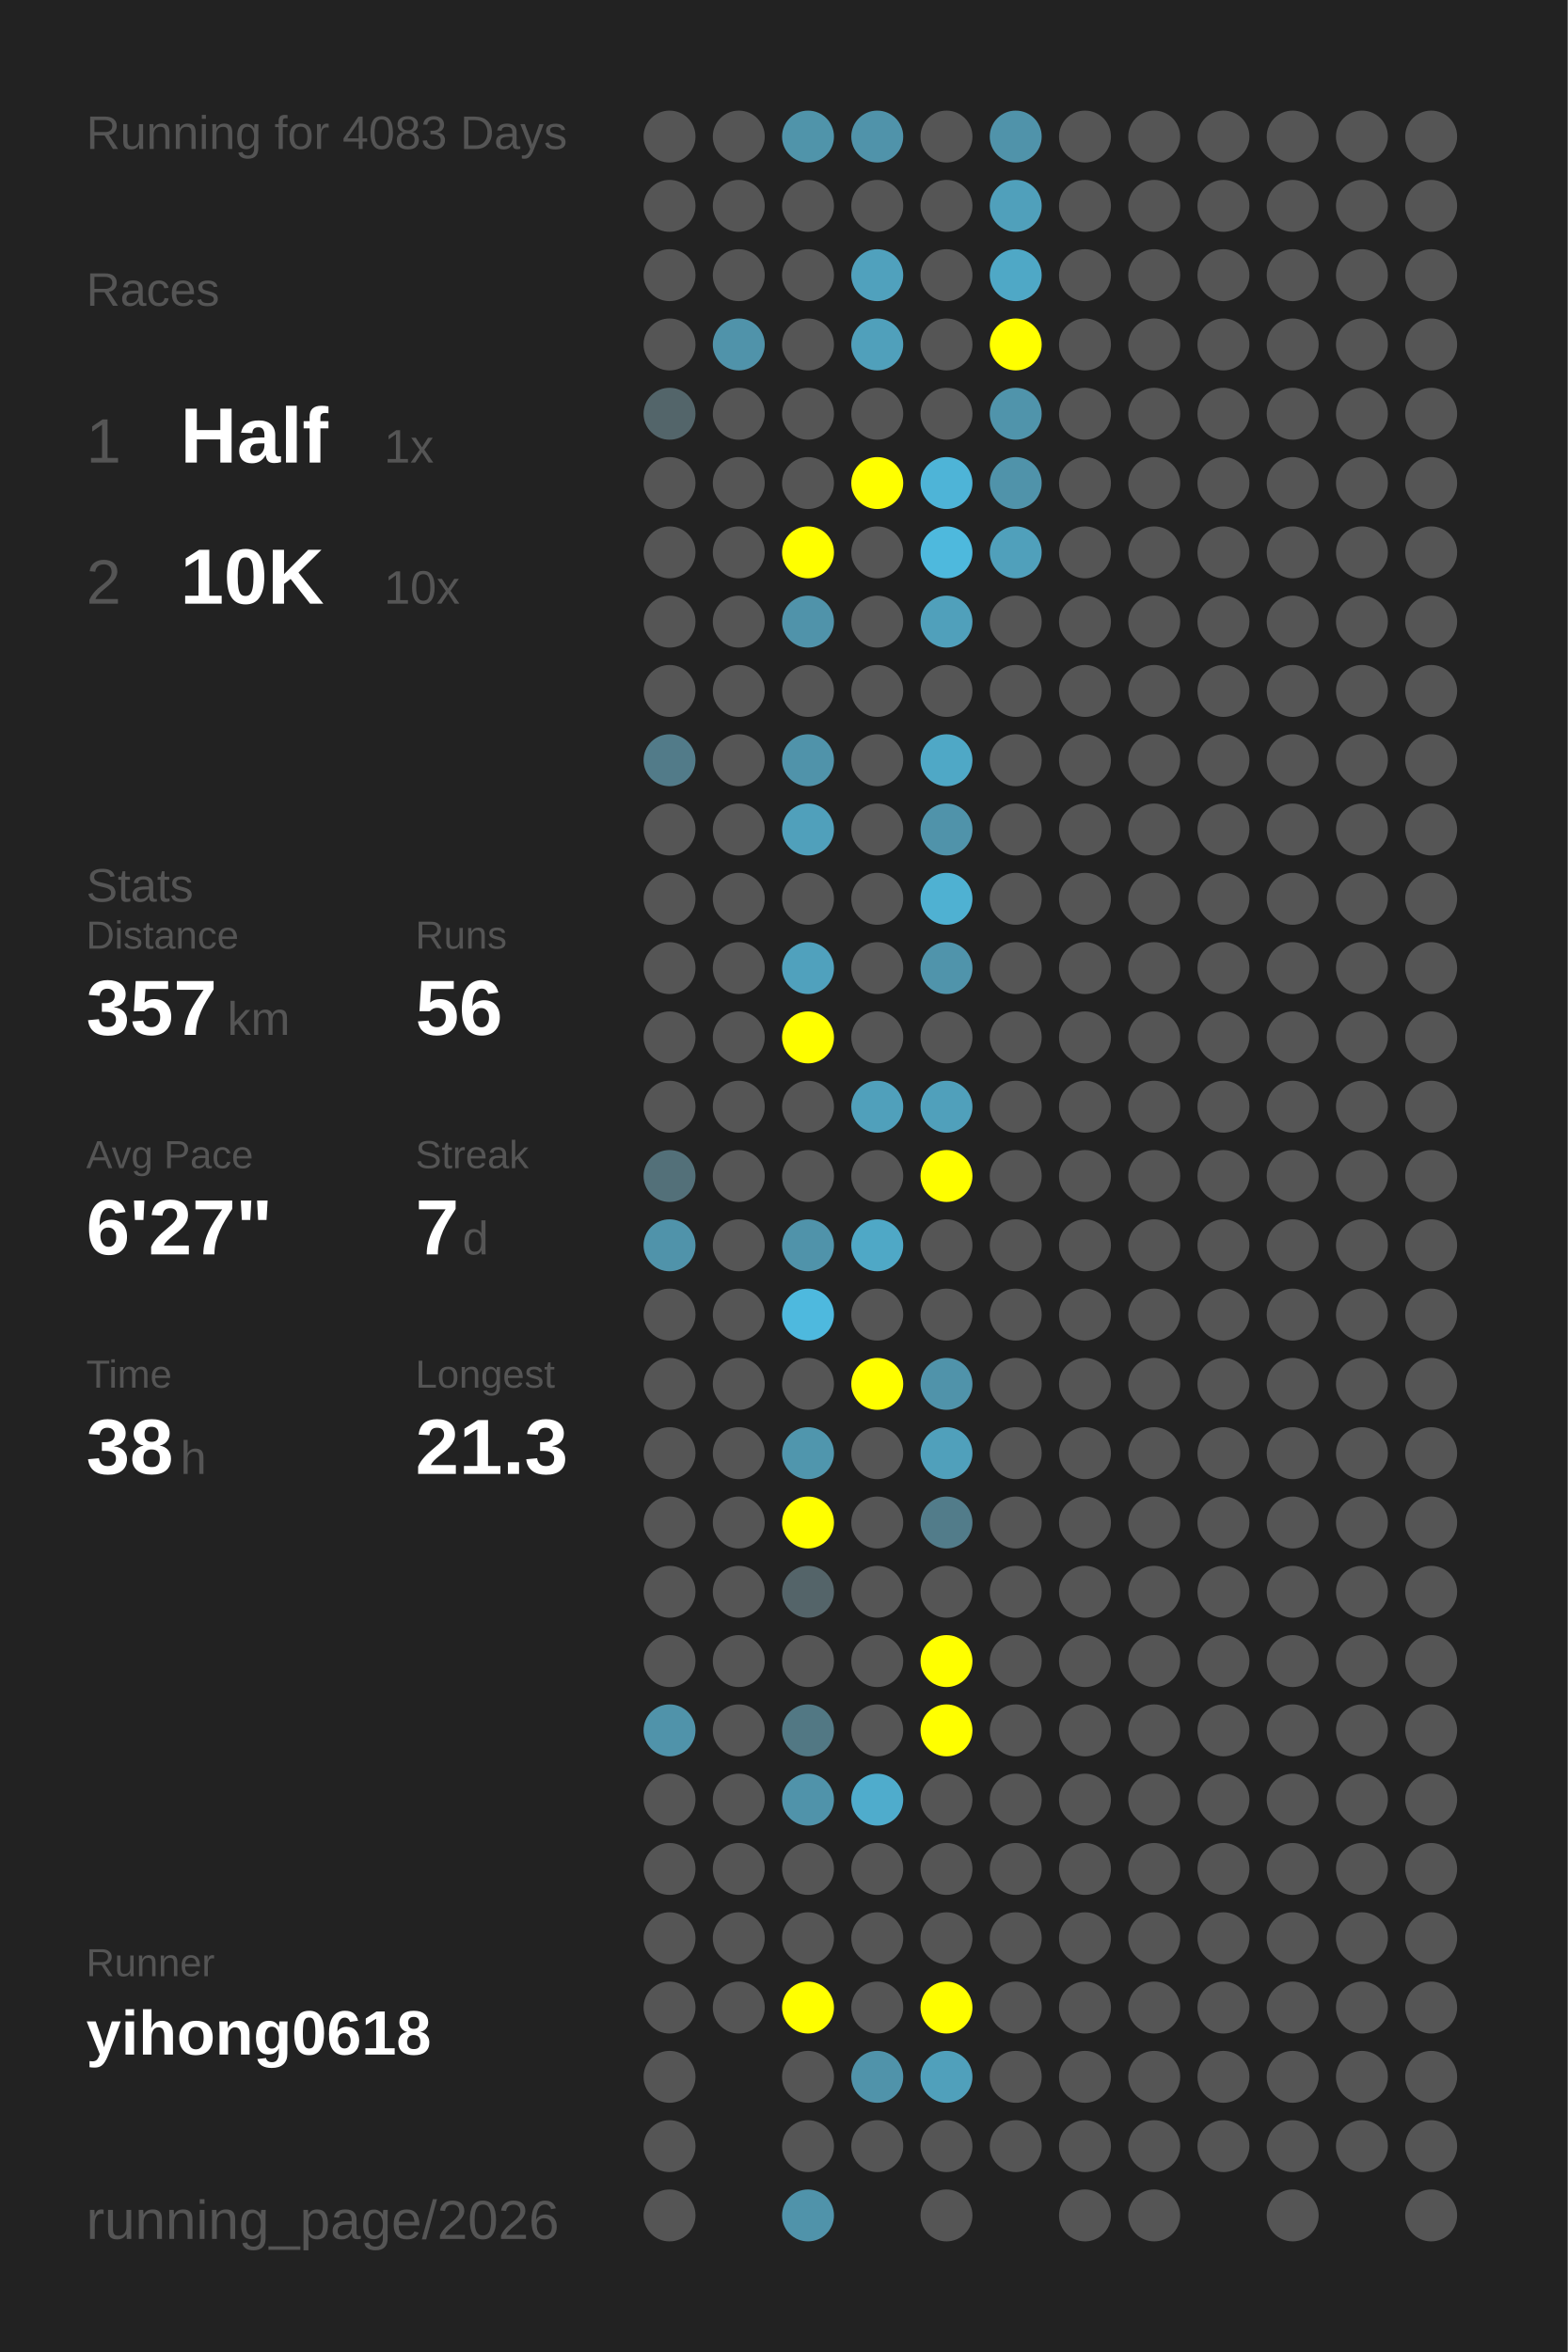
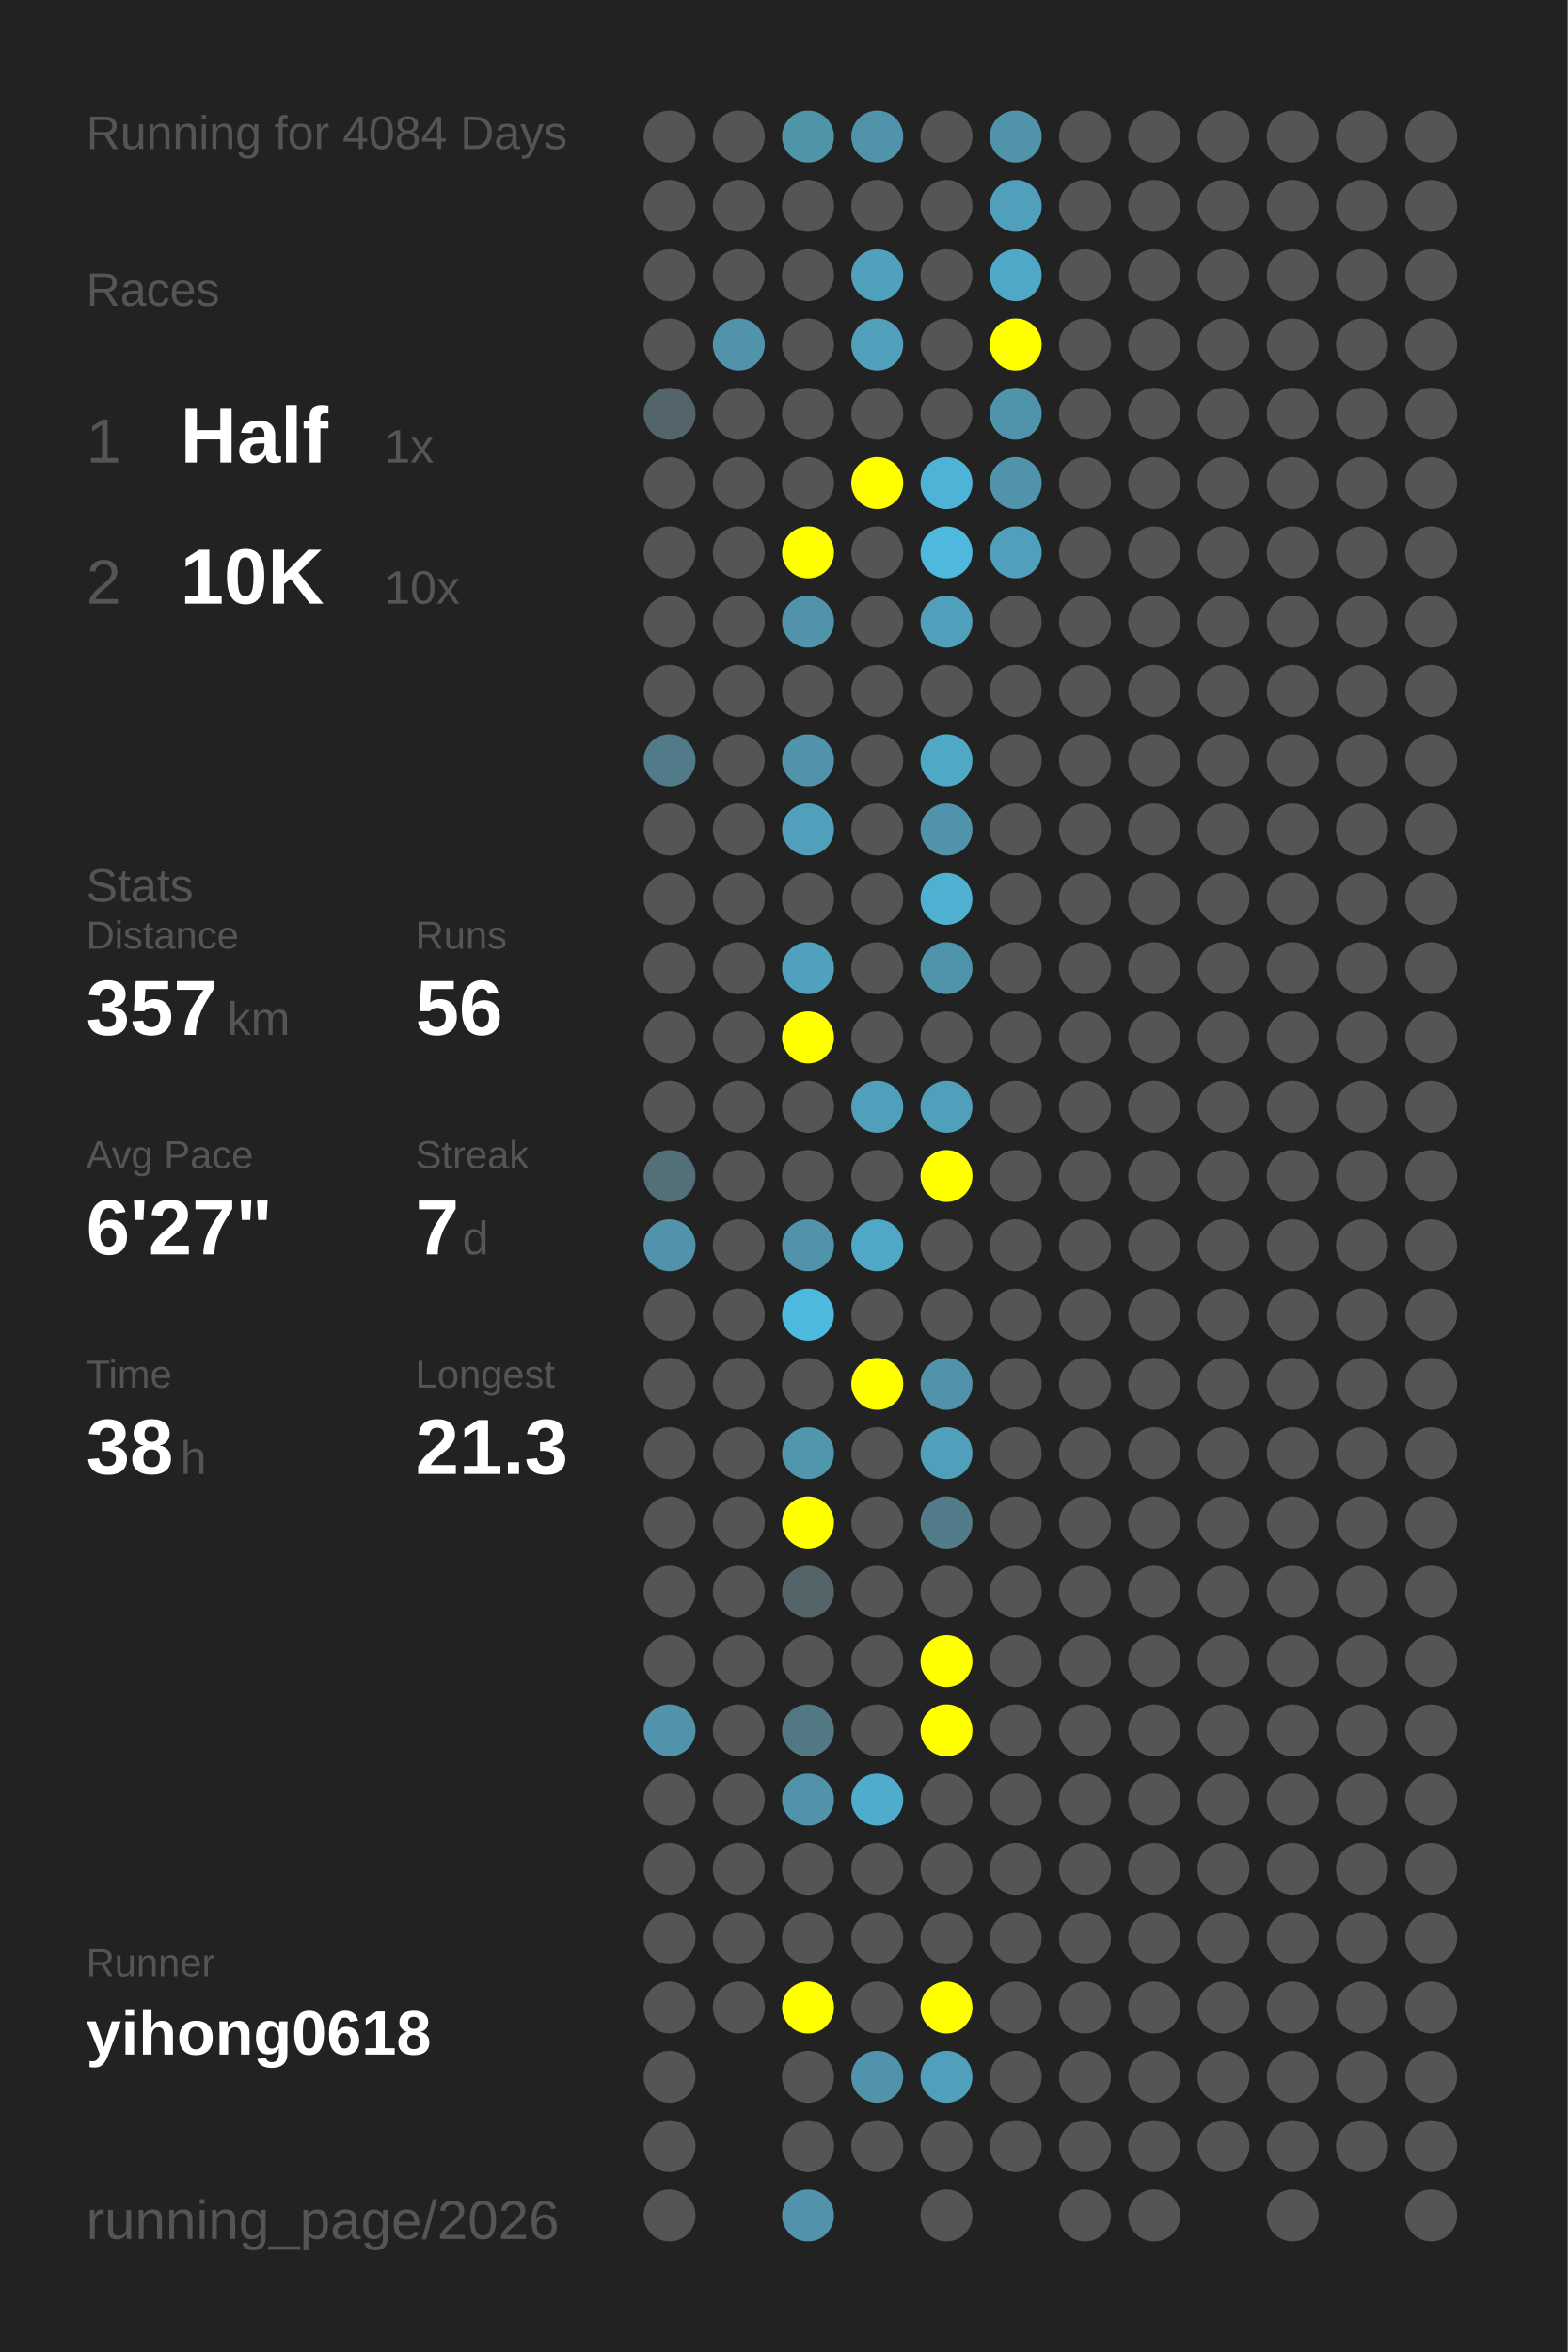
<svg xmlns="http://www.w3.org/2000/svg" baseProfile="full" height="300mm" version="1.1" viewBox="0,0,200,300" width="200mm">
  <defs />
  <rect fill="#222222" height="300" width="200" x="0" y="0" />
-   <text fill="#555555" style="font-size:6px; font-family:Arial;" x="11" y="19">Running for 4083 Days</text>
+   <text fill="#555555" style="font-size:6px; font-family:Arial;" x="11" y="19">Running for 4084 Days</text>
  <text fill="#555555" style="font-size:6px; font-family:Arial;" x="11" y="39">Races</text>
  <text fill="#555555" style="font-size:8px; font-family:Arial;" x="11" y="59">1</text>
  <text fill="#FFFFFF" style="font-size:10px; font-family:Arial; font-weight:bold;" x="23" y="59">Half</text>
  <text fill="#555555" style="font-size:6px; font-family:Arial;" x="49" y="59">1x</text>
  <text fill="#555555" style="font-size:8px; font-family:Arial;" x="11" y="77">2</text>
  <text fill="#FFFFFF" style="font-size:10px; font-family:Arial; font-weight:bold;" x="23" y="77">10K</text>
  <text fill="#555555" style="font-size:6px; font-family:Arial;" x="49" y="77">10x</text>
  <text fill="#555555" style="font-size:6px; font-family:Arial;" x="11" y="115">Stats</text>
  <text fill="#555555" style="font-size:5px; font-family:Arial;" x="11" y="121">Distance</text>
  <text fill="#FFFFFF" style="font-size:10px; font-family:Arial; font-weight:bold;" x="11" y="132">357</text>
  <text fill="#555555" style="font-size:6px; font-family:Arial;" x="29" y="132">km</text>
  <text fill="#555555" style="font-size:5px; font-family:Arial;" x="53" y="121">Runs</text>
  <text fill="#FFFFFF" style="font-size:10px; font-family:Arial; font-weight:bold;" x="53" y="132">56</text>
  <text fill="#555555" style="font-size:5px; font-family:Arial;" x="11" y="149">Avg Pace</text>
  <text fill="#FFFFFF" style="font-size:10px; font-family:Arial; font-weight:bold;" x="11" y="160">6'27"</text>
  <text fill="#555555" style="font-size:5px; font-family:Arial;" x="53" y="149">Streak</text>
  <text fill="#FFFFFF" style="font-size:10px; font-family:Arial; font-weight:bold;" x="53" y="160">7</text>
  <text fill="#555555" style="font-size:6px; font-family:Arial;" x="59" y="160">d</text>
  <text fill="#555555" style="font-size:5px; font-family:Arial;" x="11" y="177">Time</text>
  <text fill="#FFFFFF" style="font-size:10px; font-family:Arial; font-weight:bold;" x="11" y="188">38</text>
  <text fill="#555555" style="font-size:6px; font-family:Arial;" x="23" y="188">h</text>
  <text fill="#555555" style="font-size:5px; font-family:Arial;" x="53" y="177">Longest</text>
  <text fill="#FFFFFF" style="font-size:10px; font-family:Arial; font-weight:bold;" x="53" y="188">21.3</text>
  <text fill="#555555" style="font-size:5px; font-family:Arial;" x="11" y="252.065">Runner</text>
  <text fill="#FFFFFF" style="font-size:8px; font-family:Arial; font-weight:bold;" x="11" y="262.065">yihong0618</text>
  <text fill="#555555" style="font-size:7px; font-family:Arial;" x="11" y="285.581">running_page/2026</text>
  <circle cx="85.417" cy="17.419" fill="#555555" r="3.312" />
  <circle cx="85.417" cy="26.258" fill="#555555" r="3.312" />
  <circle cx="85.417" cy="35.097" fill="#555555" r="3.312" />
  <circle cx="85.417" cy="43.935" fill="#555555" r="3.312" />
  <circle cx="85.417" cy="52.774" fill="#53656a" r="3.312" />
  <circle cx="85.417" cy="61.613" fill="#555555" r="3.312" />
  <circle cx="85.417" cy="70.452" fill="#555555" r="3.312" />
  <circle cx="85.417" cy="79.29" fill="#555555" r="3.312" />
  <circle cx="85.417" cy="88.129" fill="#555555" r="3.312" />
  <circle cx="85.417" cy="96.968" fill="#527b89" r="3.312" />
  <circle cx="85.417" cy="105.806" fill="#555555" r="3.312" />
  <circle cx="85.417" cy="114.645" fill="#555555" r="3.312" />
  <circle cx="85.417" cy="123.484" fill="#555555" r="3.312" />
  <circle cx="85.417" cy="132.323" fill="#555555" r="3.312" />
  <circle cx="85.417" cy="141.161" fill="#555555" r="3.312" />
  <circle cx="85.417" cy="150" fill="#537079" r="3.312" />
  <circle cx="85.417" cy="158.839" fill="#5093aa" r="3.312" />
  <circle cx="85.417" cy="167.677" fill="#555555" r="3.312" />
  <circle cx="85.417" cy="176.516" fill="#555555" r="3.312" />
  <circle cx="85.417" cy="185.355" fill="#555555" r="3.312" />
  <circle cx="85.417" cy="194.194" fill="#555555" r="3.312" />
  <circle cx="85.417" cy="203.032" fill="#555555" r="3.312" />
  <circle cx="85.417" cy="211.871" fill="#555555" r="3.312" />
  <circle cx="85.417" cy="220.71" fill="#5093aa" r="3.312" />
  <circle cx="85.417" cy="229.548" fill="#555555" r="3.312" />
  <circle cx="85.417" cy="238.387" fill="#555555" r="3.312" />
  <circle cx="85.417" cy="247.226" fill="#555555" r="3.312" />
  <circle cx="85.417" cy="256.065" fill="#555555" r="3.312" />
  <circle cx="85.417" cy="264.903" fill="#555555" r="3.312" />
  <circle cx="85.417" cy="273.742" fill="#555555" r="3.312" />
  <circle cx="85.417" cy="282.581" fill="#555555" r="3.312" />
  <circle cx="94.25" cy="17.419" fill="#555555" r="3.312" />
  <circle cx="94.25" cy="26.258" fill="#555555" r="3.312" />
  <circle cx="94.25" cy="35.097" fill="#555555" r="3.312" />
  <circle cx="94.25" cy="43.935" fill="#5093aa" r="3.312" />
  <circle cx="94.25" cy="52.774" fill="#555555" r="3.312" />
  <circle cx="94.25" cy="61.613" fill="#555555" r="3.312" />
  <circle cx="94.25" cy="70.452" fill="#555555" r="3.312" />
  <circle cx="94.25" cy="79.29" fill="#555555" r="3.312" />
  <circle cx="94.25" cy="88.129" fill="#555555" r="3.312" />
  <circle cx="94.25" cy="96.968" fill="#555555" r="3.312" />
  <circle cx="94.25" cy="105.806" fill="#555555" r="3.312" />
  <circle cx="94.25" cy="114.645" fill="#555555" r="3.312" />
  <circle cx="94.25" cy="123.484" fill="#555555" r="3.312" />
  <circle cx="94.25" cy="132.323" fill="#555555" r="3.312" />
  <circle cx="94.25" cy="141.161" fill="#555555" r="3.312" />
  <circle cx="94.25" cy="150" fill="#555555" r="3.312" />
  <circle cx="94.25" cy="158.839" fill="#555555" r="3.312" />
  <circle cx="94.25" cy="167.677" fill="#555555" r="3.312" />
  <circle cx="94.25" cy="176.516" fill="#555555" r="3.312" />
  <circle cx="94.25" cy="185.355" fill="#555555" r="3.312" />
  <circle cx="94.25" cy="194.194" fill="#555555" r="3.312" />
  <circle cx="94.25" cy="203.032" fill="#555555" r="3.312" />
  <circle cx="94.25" cy="211.871" fill="#555555" r="3.312" />
  <circle cx="94.25" cy="220.71" fill="#555555" r="3.312" />
  <circle cx="94.25" cy="229.548" fill="#555555" r="3.312" />
  <circle cx="94.25" cy="238.387" fill="#555555" r="3.312" />
  <circle cx="94.25" cy="247.226" fill="#555555" r="3.312" />
  <circle cx="94.25" cy="256.065" fill="#555555" r="3.312" />
  <circle cx="103.083" cy="17.419" fill="#5094aa" r="3.312" />
  <circle cx="103.083" cy="26.258" fill="#555555" r="3.312" />
  <circle cx="103.083" cy="35.097" fill="#555555" r="3.312" />
  <circle cx="103.083" cy="43.935" fill="#555555" r="3.312" />
  <circle cx="103.083" cy="52.774" fill="#555555" r="3.312" />
  <circle cx="103.083" cy="61.613" fill="#555555" r="3.312" />
  <circle cx="103.083" cy="70.452" fill="#FFFF00" r="3.312" />
  <circle cx="103.083" cy="79.29" fill="#5093aa" r="3.312" />
  <circle cx="103.083" cy="88.129" fill="#555555" r="3.312" />
  <circle cx="103.083" cy="96.968" fill="#5093aa" r="3.312" />
  <circle cx="103.083" cy="105.806" fill="#50a0bb" r="3.312" />
  <circle cx="103.083" cy="114.645" fill="#555555" r="3.312" />
  <circle cx="103.083" cy="123.484" fill="#50a1bd" r="3.312" />
  <circle cx="103.083" cy="132.323" fill="#FFFF00" r="3.312" />
  <circle cx="103.083" cy="141.161" fill="#555555" r="3.312" />
  <circle cx="103.083" cy="150" fill="#555555" r="3.312" />
  <circle cx="103.083" cy="158.839" fill="#5093aa" r="3.312" />
  <circle cx="103.083" cy="167.677" fill="#4eb9de" r="3.312" />
  <circle cx="103.083" cy="176.516" fill="#555555" r="3.312" />
  <circle cx="103.083" cy="185.355" fill="#5096ad" r="3.312" />
  <circle cx="103.083" cy="194.194" fill="#FFFF00" r="3.312" />
  <circle cx="103.083" cy="203.032" fill="#546469" r="3.312" />
  <circle cx="103.083" cy="211.871" fill="#555555" r="3.312" />
  <circle cx="103.083" cy="220.71" fill="#527884" r="3.312" />
  <circle cx="103.083" cy="229.548" fill="#5093aa" r="3.312" />
  <circle cx="103.083" cy="238.387" fill="#555555" r="3.312" />
  <circle cx="103.083" cy="247.226" fill="#555555" r="3.312" />
  <circle cx="103.083" cy="256.065" fill="#FFFF00" r="3.312" />
  <circle cx="103.083" cy="264.903" fill="#555555" r="3.312" />
  <circle cx="103.083" cy="273.742" fill="#555555" r="3.312" />
  <circle cx="103.083" cy="282.581" fill="#5093aa" r="3.312" />
  <circle cx="111.917" cy="17.419" fill="#5093aa" r="3.312" />
  <circle cx="111.917" cy="26.258" fill="#555555" r="3.312" />
  <circle cx="111.917" cy="35.097" fill="#50a1bd" r="3.312" />
  <circle cx="111.917" cy="43.935" fill="#50a0bb" r="3.312" />
  <circle cx="111.917" cy="52.774" fill="#555555" r="3.312" />
  <circle cx="111.917" cy="61.613" fill="#FFFF00" r="3.312" />
  <circle cx="111.917" cy="70.452" fill="#555555" r="3.312" />
  <circle cx="111.917" cy="79.29" fill="#555555" r="3.312" />
  <circle cx="111.917" cy="88.129" fill="#555555" r="3.312" />
  <circle cx="111.917" cy="96.968" fill="#555555" r="3.312" />
  <circle cx="111.917" cy="105.806" fill="#555555" r="3.312" />
  <circle cx="111.917" cy="114.645" fill="#555555" r="3.312" />
  <circle cx="111.917" cy="123.484" fill="#555555" r="3.312" />
  <circle cx="111.917" cy="132.323" fill="#555555" r="3.312" />
  <circle cx="111.917" cy="141.161" fill="#50a0bb" r="3.312" />
  <circle cx="111.917" cy="150" fill="#555555" r="3.312" />
  <circle cx="111.917" cy="158.839" fill="#4fa8c6" r="3.312" />
  <circle cx="111.917" cy="167.677" fill="#555555" r="3.312" />
  <circle cx="111.917" cy="176.516" fill="#FFFF00" r="3.312" />
  <circle cx="111.917" cy="185.355" fill="#555555" r="3.312" />
  <circle cx="111.917" cy="194.194" fill="#555555" r="3.312" />
  <circle cx="111.917" cy="203.032" fill="#555555" r="3.312" />
  <circle cx="111.917" cy="211.871" fill="#555555" r="3.312" />
  <circle cx="111.917" cy="220.71" fill="#555555" r="3.312" />
  <circle cx="111.917" cy="229.548" fill="#4faccc" r="3.312" />
  <circle cx="111.917" cy="238.387" fill="#555555" r="3.312" />
  <circle cx="111.917" cy="247.226" fill="#555555" r="3.312" />
  <circle cx="111.917" cy="256.065" fill="#555555" r="3.312" />
  <circle cx="111.917" cy="264.903" fill="#5093aa" r="3.312" />
  <circle cx="111.917" cy="273.742" fill="#555555" r="3.312" />
  <circle cx="120.75" cy="17.419" fill="#555555" r="3.312" />
  <circle cx="120.75" cy="26.258" fill="#555555" r="3.312" />
  <circle cx="120.75" cy="35.097" fill="#555555" r="3.312" />
  <circle cx="120.75" cy="43.935" fill="#555555" r="3.312" />
  <circle cx="120.75" cy="52.774" fill="#555555" r="3.312" />
  <circle cx="120.75" cy="61.613" fill="#4eb4d7" r="3.312" />
  <circle cx="120.75" cy="70.452" fill="#4eb9dd" r="3.312" />
  <circle cx="120.75" cy="79.29" fill="#50a0bb" r="3.312" />
  <circle cx="120.75" cy="88.129" fill="#555555" r="3.312" />
  <circle cx="120.75" cy="96.968" fill="#4fa8c6" r="3.312" />
  <circle cx="120.75" cy="105.806" fill="#5093aa" r="3.312" />
  <circle cx="120.75" cy="114.645" fill="#4fb1d2" r="3.312" />
  <circle cx="120.75" cy="123.484" fill="#5094ab" r="3.312" />
  <circle cx="120.75" cy="132.323" fill="#555555" r="3.312" />
  <circle cx="120.75" cy="141.161" fill="#50a0bb" r="3.312" />
  <circle cx="120.75" cy="150" fill="#FFFF00" r="3.312" />
  <circle cx="120.75" cy="158.839" fill="#555555" r="3.312" />
  <circle cx="120.75" cy="167.677" fill="#555555" r="3.312" />
  <circle cx="120.75" cy="176.516" fill="#5093aa" r="3.312" />
  <circle cx="120.75" cy="185.355" fill="#50a0bb" r="3.312" />
  <circle cx="120.75" cy="194.194" fill="#527c8a" r="3.312" />
  <circle cx="120.75" cy="203.032" fill="#555555" r="3.312" />
  <circle cx="120.75" cy="211.871" fill="#FFFF00" r="3.312" />
  <circle cx="120.75" cy="220.71" fill="#FFFF00" r="3.312" />
  <circle cx="120.75" cy="229.548" fill="#555555" r="3.312" />
  <circle cx="120.75" cy="238.387" fill="#555555" r="3.312" />
  <circle cx="120.75" cy="247.226" fill="#555555" r="3.312" />
  <circle cx="120.75" cy="256.065" fill="#FFFF00" r="3.312" />
  <circle cx="120.75" cy="264.903" fill="#50a0bb" r="3.312" />
  <circle cx="120.75" cy="273.742" fill="#555555" r="3.312" />
  <circle cx="120.75" cy="282.581" fill="#555555" r="3.312" />
  <circle cx="129.583" cy="17.419" fill="#5093aa" r="3.312" />
  <circle cx="129.583" cy="26.258" fill="#50a0bb" r="3.312" />
  <circle cx="129.583" cy="35.097" fill="#4fa8c6" r="3.312" />
  <circle cx="129.583" cy="43.935" fill="#FFFF00" r="3.312" />
  <circle cx="129.583" cy="52.774" fill="#5094ab" r="3.312" />
  <circle cx="129.583" cy="61.613" fill="#5093aa" r="3.312" />
  <circle cx="129.583" cy="70.452" fill="#50a0bb" r="3.312" />
  <circle cx="129.583" cy="79.29" fill="#555555" r="3.312" />
  <circle cx="129.583" cy="88.129" fill="#555555" r="3.312" />
  <circle cx="129.583" cy="96.968" fill="#555555" r="3.312" />
  <circle cx="129.583" cy="105.806" fill="#555555" r="3.312" />
  <circle cx="129.583" cy="114.645" fill="#555555" r="3.312" />
  <circle cx="129.583" cy="123.484" fill="#555555" r="3.312" />
  <circle cx="129.583" cy="132.323" fill="#555555" r="3.312" />
  <circle cx="129.583" cy="141.161" fill="#555555" r="3.312" />
  <circle cx="129.583" cy="150" fill="#555555" r="3.312" />
  <circle cx="129.583" cy="158.839" fill="#555555" r="3.312" />
  <circle cx="129.583" cy="167.677" fill="#555555" r="3.312" />
  <circle cx="129.583" cy="176.516" fill="#555555" r="3.312" />
  <circle cx="129.583" cy="185.355" fill="#555555" r="3.312" />
  <circle cx="129.583" cy="194.194" fill="#555555" r="3.312" />
  <circle cx="129.583" cy="203.032" fill="#555555" r="3.312" />
  <circle cx="129.583" cy="211.871" fill="#555555" r="3.312" />
  <circle cx="129.583" cy="220.71" fill="#555555" r="3.312" />
  <circle cx="129.583" cy="229.548" fill="#555555" r="3.312" />
  <circle cx="129.583" cy="238.387" fill="#555555" r="3.312" />
  <circle cx="129.583" cy="247.226" fill="#555555" r="3.312" />
  <circle cx="129.583" cy="256.065" fill="#555555" r="3.312" />
  <circle cx="129.583" cy="264.903" fill="#555555" r="3.312" />
  <circle cx="129.583" cy="273.742" fill="#555555" r="3.312" />
  <circle cx="138.417" cy="17.419" fill="#555555" r="3.312" />
  <circle cx="138.417" cy="26.258" fill="#555555" r="3.312" />
  <circle cx="138.417" cy="35.097" fill="#555555" r="3.312" />
  <circle cx="138.417" cy="43.935" fill="#555555" r="3.312" />
  <circle cx="138.417" cy="52.774" fill="#555555" r="3.312" />
  <circle cx="138.417" cy="61.613" fill="#555555" r="3.312" />
  <circle cx="138.417" cy="70.452" fill="#555555" r="3.312" />
  <circle cx="138.417" cy="79.29" fill="#555555" r="3.312" />
  <circle cx="138.417" cy="88.129" fill="#555555" r="3.312" />
  <circle cx="138.417" cy="96.968" fill="#555555" r="3.312" />
  <circle cx="138.417" cy="105.806" fill="#555555" r="3.312" />
  <circle cx="138.417" cy="114.645" fill="#555555" r="3.312" />
  <circle cx="138.417" cy="123.484" fill="#555555" r="3.312" />
  <circle cx="138.417" cy="132.323" fill="#555555" r="3.312" />
  <circle cx="138.417" cy="141.161" fill="#555555" r="3.312" />
  <circle cx="138.417" cy="150" fill="#555555" r="3.312" />
  <circle cx="138.417" cy="158.839" fill="#555555" r="3.312" />
  <circle cx="138.417" cy="167.677" fill="#555555" r="3.312" />
  <circle cx="138.417" cy="176.516" fill="#555555" r="3.312" />
  <circle cx="138.417" cy="185.355" fill="#555555" r="3.312" />
  <circle cx="138.417" cy="194.194" fill="#555555" r="3.312" />
  <circle cx="138.417" cy="203.032" fill="#555555" r="3.312" />
  <circle cx="138.417" cy="211.871" fill="#555555" r="3.312" />
  <circle cx="138.417" cy="220.71" fill="#555555" r="3.312" />
  <circle cx="138.417" cy="229.548" fill="#555555" r="3.312" />
  <circle cx="138.417" cy="238.387" fill="#555555" r="3.312" />
  <circle cx="138.417" cy="247.226" fill="#555555" r="3.312" />
  <circle cx="138.417" cy="256.065" fill="#555555" r="3.312" />
  <circle cx="138.417" cy="264.903" fill="#555555" r="3.312" />
  <circle cx="138.417" cy="273.742" fill="#555555" r="3.312" />
  <circle cx="138.417" cy="282.581" fill="#555555" r="3.312" />
  <circle cx="147.25" cy="17.419" fill="#555555" r="3.312" />
  <circle cx="147.25" cy="26.258" fill="#555555" r="3.312" />
  <circle cx="147.25" cy="35.097" fill="#555555" r="3.312" />
  <circle cx="147.25" cy="43.935" fill="#555555" r="3.312" />
  <circle cx="147.25" cy="52.774" fill="#555555" r="3.312" />
  <circle cx="147.25" cy="61.613" fill="#555555" r="3.312" />
  <circle cx="147.25" cy="70.452" fill="#555555" r="3.312" />
  <circle cx="147.25" cy="79.29" fill="#555555" r="3.312" />
  <circle cx="147.25" cy="88.129" fill="#555555" r="3.312" />
  <circle cx="147.25" cy="96.968" fill="#555555" r="3.312" />
  <circle cx="147.25" cy="105.806" fill="#555555" r="3.312" />
  <circle cx="147.25" cy="114.645" fill="#555555" r="3.312" />
  <circle cx="147.25" cy="123.484" fill="#555555" r="3.312" />
  <circle cx="147.25" cy="132.323" fill="#555555" r="3.312" />
  <circle cx="147.25" cy="141.161" fill="#555555" r="3.312" />
  <circle cx="147.25" cy="150" fill="#555555" r="3.312" />
  <circle cx="147.25" cy="158.839" fill="#555555" r="3.312" />
  <circle cx="147.25" cy="167.677" fill="#555555" r="3.312" />
  <circle cx="147.25" cy="176.516" fill="#555555" r="3.312" />
  <circle cx="147.25" cy="185.355" fill="#555555" r="3.312" />
  <circle cx="147.25" cy="194.194" fill="#555555" r="3.312" />
  <circle cx="147.25" cy="203.032" fill="#555555" r="3.312" />
  <circle cx="147.25" cy="211.871" fill="#555555" r="3.312" />
  <circle cx="147.25" cy="220.71" fill="#555555" r="3.312" />
  <circle cx="147.25" cy="229.548" fill="#555555" r="3.312" />
  <circle cx="147.25" cy="238.387" fill="#555555" r="3.312" />
  <circle cx="147.25" cy="247.226" fill="#555555" r="3.312" />
  <circle cx="147.25" cy="256.065" fill="#555555" r="3.312" />
  <circle cx="147.25" cy="264.903" fill="#555555" r="3.312" />
  <circle cx="147.25" cy="273.742" fill="#555555" r="3.312" />
  <circle cx="147.25" cy="282.581" fill="#555555" r="3.312" />
  <circle cx="156.083" cy="17.419" fill="#555555" r="3.312" />
  <circle cx="156.083" cy="26.258" fill="#555555" r="3.312" />
  <circle cx="156.083" cy="35.097" fill="#555555" r="3.312" />
  <circle cx="156.083" cy="43.935" fill="#555555" r="3.312" />
  <circle cx="156.083" cy="52.774" fill="#555555" r="3.312" />
  <circle cx="156.083" cy="61.613" fill="#555555" r="3.312" />
  <circle cx="156.083" cy="70.452" fill="#555555" r="3.312" />
  <circle cx="156.083" cy="79.29" fill="#555555" r="3.312" />
  <circle cx="156.083" cy="88.129" fill="#555555" r="3.312" />
  <circle cx="156.083" cy="96.968" fill="#555555" r="3.312" />
  <circle cx="156.083" cy="105.806" fill="#555555" r="3.312" />
  <circle cx="156.083" cy="114.645" fill="#555555" r="3.312" />
  <circle cx="156.083" cy="123.484" fill="#555555" r="3.312" />
  <circle cx="156.083" cy="132.323" fill="#555555" r="3.312" />
  <circle cx="156.083" cy="141.161" fill="#555555" r="3.312" />
  <circle cx="156.083" cy="150" fill="#555555" r="3.312" />
  <circle cx="156.083" cy="158.839" fill="#555555" r="3.312" />
  <circle cx="156.083" cy="167.677" fill="#555555" r="3.312" />
  <circle cx="156.083" cy="176.516" fill="#555555" r="3.312" />
  <circle cx="156.083" cy="185.355" fill="#555555" r="3.312" />
  <circle cx="156.083" cy="194.194" fill="#555555" r="3.312" />
  <circle cx="156.083" cy="203.032" fill="#555555" r="3.312" />
  <circle cx="156.083" cy="211.871" fill="#555555" r="3.312" />
  <circle cx="156.083" cy="220.71" fill="#555555" r="3.312" />
  <circle cx="156.083" cy="229.548" fill="#555555" r="3.312" />
  <circle cx="156.083" cy="238.387" fill="#555555" r="3.312" />
  <circle cx="156.083" cy="247.226" fill="#555555" r="3.312" />
  <circle cx="156.083" cy="256.065" fill="#555555" r="3.312" />
  <circle cx="156.083" cy="264.903" fill="#555555" r="3.312" />
  <circle cx="156.083" cy="273.742" fill="#555555" r="3.312" />
  <circle cx="164.917" cy="17.419" fill="#555555" r="3.312" />
  <circle cx="164.917" cy="26.258" fill="#555555" r="3.312" />
  <circle cx="164.917" cy="35.097" fill="#555555" r="3.312" />
  <circle cx="164.917" cy="43.935" fill="#555555" r="3.312" />
  <circle cx="164.917" cy="52.774" fill="#555555" r="3.312" />
  <circle cx="164.917" cy="61.613" fill="#555555" r="3.312" />
  <circle cx="164.917" cy="70.452" fill="#555555" r="3.312" />
  <circle cx="164.917" cy="79.29" fill="#555555" r="3.312" />
  <circle cx="164.917" cy="88.129" fill="#555555" r="3.312" />
  <circle cx="164.917" cy="96.968" fill="#555555" r="3.312" />
  <circle cx="164.917" cy="105.806" fill="#555555" r="3.312" />
  <circle cx="164.917" cy="114.645" fill="#555555" r="3.312" />
  <circle cx="164.917" cy="123.484" fill="#555555" r="3.312" />
  <circle cx="164.917" cy="132.323" fill="#555555" r="3.312" />
  <circle cx="164.917" cy="141.161" fill="#555555" r="3.312" />
  <circle cx="164.917" cy="150" fill="#555555" r="3.312" />
  <circle cx="164.917" cy="158.839" fill="#555555" r="3.312" />
  <circle cx="164.917" cy="167.677" fill="#555555" r="3.312" />
  <circle cx="164.917" cy="176.516" fill="#555555" r="3.312" />
  <circle cx="164.917" cy="185.355" fill="#555555" r="3.312" />
  <circle cx="164.917" cy="194.194" fill="#555555" r="3.312" />
  <circle cx="164.917" cy="203.032" fill="#555555" r="3.312" />
  <circle cx="164.917" cy="211.871" fill="#555555" r="3.312" />
  <circle cx="164.917" cy="220.71" fill="#555555" r="3.312" />
  <circle cx="164.917" cy="229.548" fill="#555555" r="3.312" />
  <circle cx="164.917" cy="238.387" fill="#555555" r="3.312" />
  <circle cx="164.917" cy="247.226" fill="#555555" r="3.312" />
  <circle cx="164.917" cy="256.065" fill="#555555" r="3.312" />
  <circle cx="164.917" cy="264.903" fill="#555555" r="3.312" />
  <circle cx="164.917" cy="273.742" fill="#555555" r="3.312" />
  <circle cx="164.917" cy="282.581" fill="#555555" r="3.312" />
  <circle cx="173.75" cy="17.419" fill="#555555" r="3.312" />
  <circle cx="173.75" cy="26.258" fill="#555555" r="3.312" />
  <circle cx="173.75" cy="35.097" fill="#555555" r="3.312" />
  <circle cx="173.75" cy="43.935" fill="#555555" r="3.312" />
  <circle cx="173.75" cy="52.774" fill="#555555" r="3.312" />
  <circle cx="173.75" cy="61.613" fill="#555555" r="3.312" />
  <circle cx="173.75" cy="70.452" fill="#555555" r="3.312" />
  <circle cx="173.75" cy="79.29" fill="#555555" r="3.312" />
  <circle cx="173.75" cy="88.129" fill="#555555" r="3.312" />
  <circle cx="173.75" cy="96.968" fill="#555555" r="3.312" />
  <circle cx="173.75" cy="105.806" fill="#555555" r="3.312" />
  <circle cx="173.75" cy="114.645" fill="#555555" r="3.312" />
  <circle cx="173.75" cy="123.484" fill="#555555" r="3.312" />
  <circle cx="173.75" cy="132.323" fill="#555555" r="3.312" />
  <circle cx="173.75" cy="141.161" fill="#555555" r="3.312" />
  <circle cx="173.75" cy="150" fill="#555555" r="3.312" />
  <circle cx="173.75" cy="158.839" fill="#555555" r="3.312" />
  <circle cx="173.75" cy="167.677" fill="#555555" r="3.312" />
  <circle cx="173.75" cy="176.516" fill="#555555" r="3.312" />
  <circle cx="173.75" cy="185.355" fill="#555555" r="3.312" />
  <circle cx="173.75" cy="194.194" fill="#555555" r="3.312" />
  <circle cx="173.75" cy="203.032" fill="#555555" r="3.312" />
  <circle cx="173.75" cy="211.871" fill="#555555" r="3.312" />
  <circle cx="173.75" cy="220.71" fill="#555555" r="3.312" />
  <circle cx="173.75" cy="229.548" fill="#555555" r="3.312" />
  <circle cx="173.75" cy="238.387" fill="#555555" r="3.312" />
  <circle cx="173.75" cy="247.226" fill="#555555" r="3.312" />
  <circle cx="173.75" cy="256.065" fill="#555555" r="3.312" />
  <circle cx="173.75" cy="264.903" fill="#555555" r="3.312" />
  <circle cx="173.75" cy="273.742" fill="#555555" r="3.312" />
  <circle cx="182.583" cy="17.419" fill="#555555" r="3.312" />
  <circle cx="182.583" cy="26.258" fill="#555555" r="3.312" />
  <circle cx="182.583" cy="35.097" fill="#555555" r="3.312" />
  <circle cx="182.583" cy="43.935" fill="#555555" r="3.312" />
  <circle cx="182.583" cy="52.774" fill="#555555" r="3.312" />
  <circle cx="182.583" cy="61.613" fill="#555555" r="3.312" />
  <circle cx="182.583" cy="70.452" fill="#555555" r="3.312" />
  <circle cx="182.583" cy="79.29" fill="#555555" r="3.312" />
  <circle cx="182.583" cy="88.129" fill="#555555" r="3.312" />
  <circle cx="182.583" cy="96.968" fill="#555555" r="3.312" />
  <circle cx="182.583" cy="105.806" fill="#555555" r="3.312" />
  <circle cx="182.583" cy="114.645" fill="#555555" r="3.312" />
  <circle cx="182.583" cy="123.484" fill="#555555" r="3.312" />
  <circle cx="182.583" cy="132.323" fill="#555555" r="3.312" />
  <circle cx="182.583" cy="141.161" fill="#555555" r="3.312" />
  <circle cx="182.583" cy="150" fill="#555555" r="3.312" />
  <circle cx="182.583" cy="158.839" fill="#555555" r="3.312" />
  <circle cx="182.583" cy="167.677" fill="#555555" r="3.312" />
  <circle cx="182.583" cy="176.516" fill="#555555" r="3.312" />
  <circle cx="182.583" cy="185.355" fill="#555555" r="3.312" />
  <circle cx="182.583" cy="194.194" fill="#555555" r="3.312" />
  <circle cx="182.583" cy="203.032" fill="#555555" r="3.312" />
  <circle cx="182.583" cy="211.871" fill="#555555" r="3.312" />
  <circle cx="182.583" cy="220.71" fill="#555555" r="3.312" />
  <circle cx="182.583" cy="229.548" fill="#555555" r="3.312" />
  <circle cx="182.583" cy="238.387" fill="#555555" r="3.312" />
  <circle cx="182.583" cy="247.226" fill="#555555" r="3.312" />
  <circle cx="182.583" cy="256.065" fill="#555555" r="3.312" />
  <circle cx="182.583" cy="264.903" fill="#555555" r="3.312" />
  <circle cx="182.583" cy="273.742" fill="#555555" r="3.312" />
  <circle cx="182.583" cy="282.581" fill="#555555" r="3.312" />
</svg>
